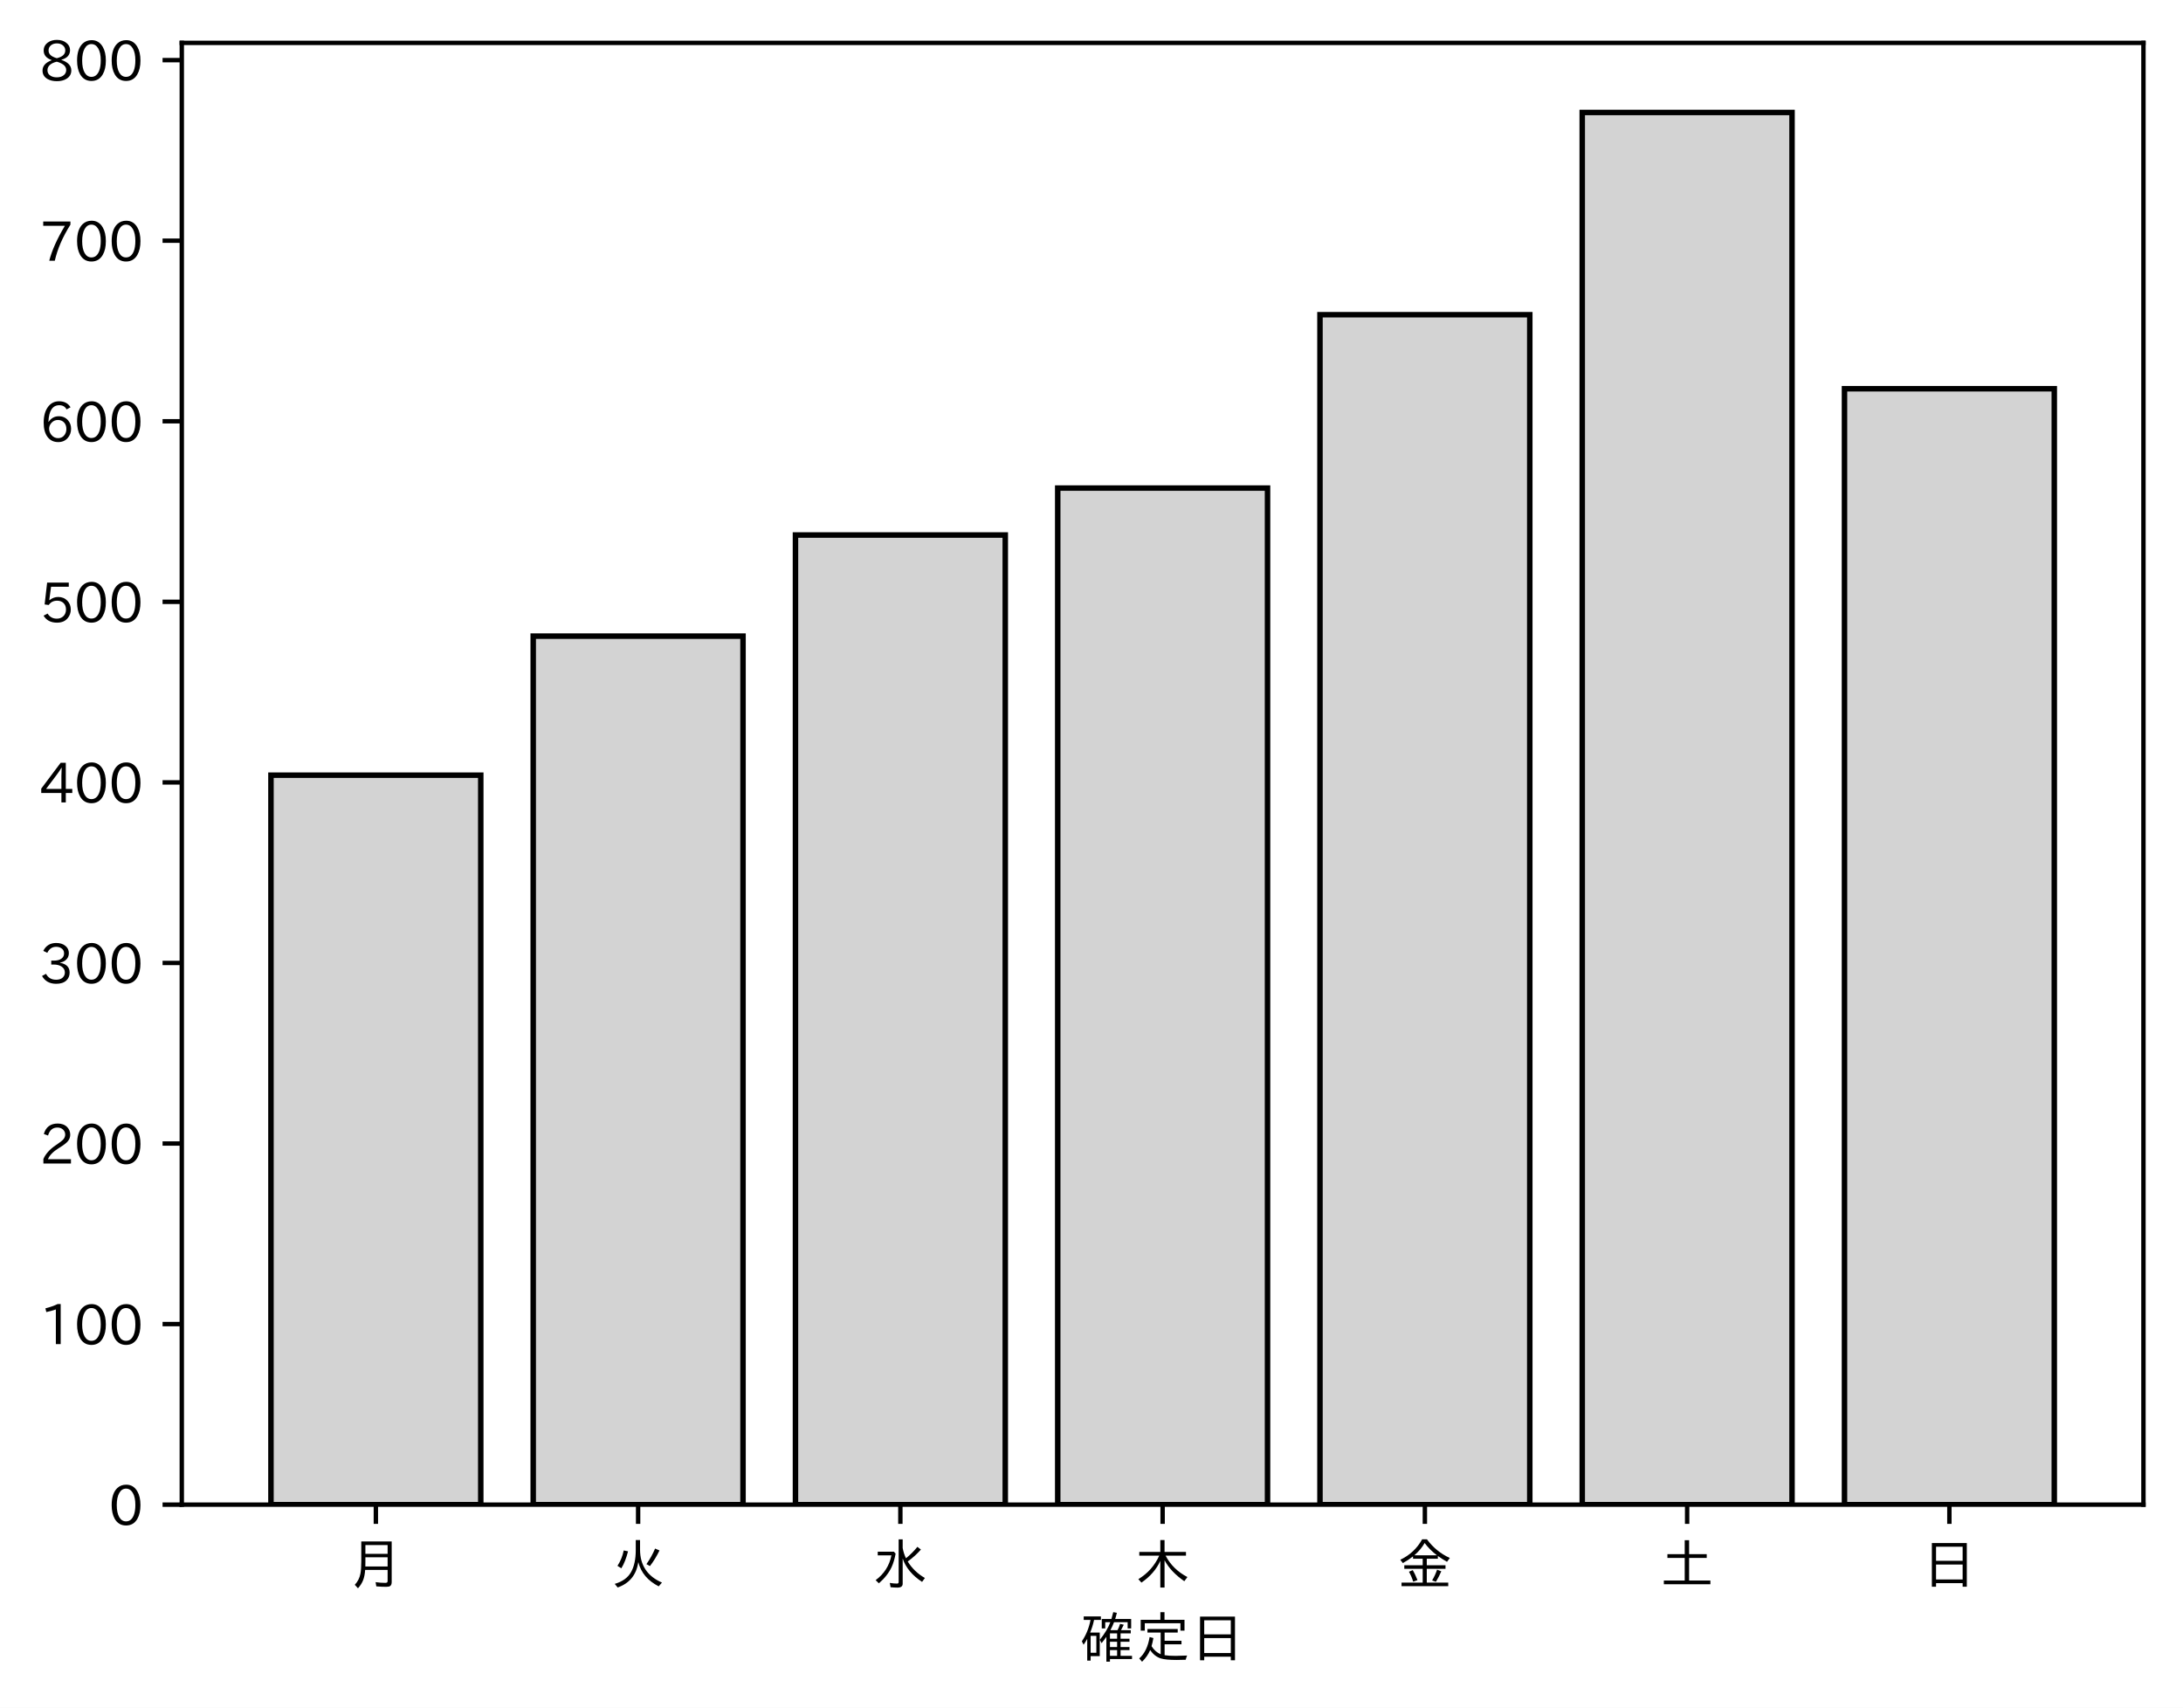
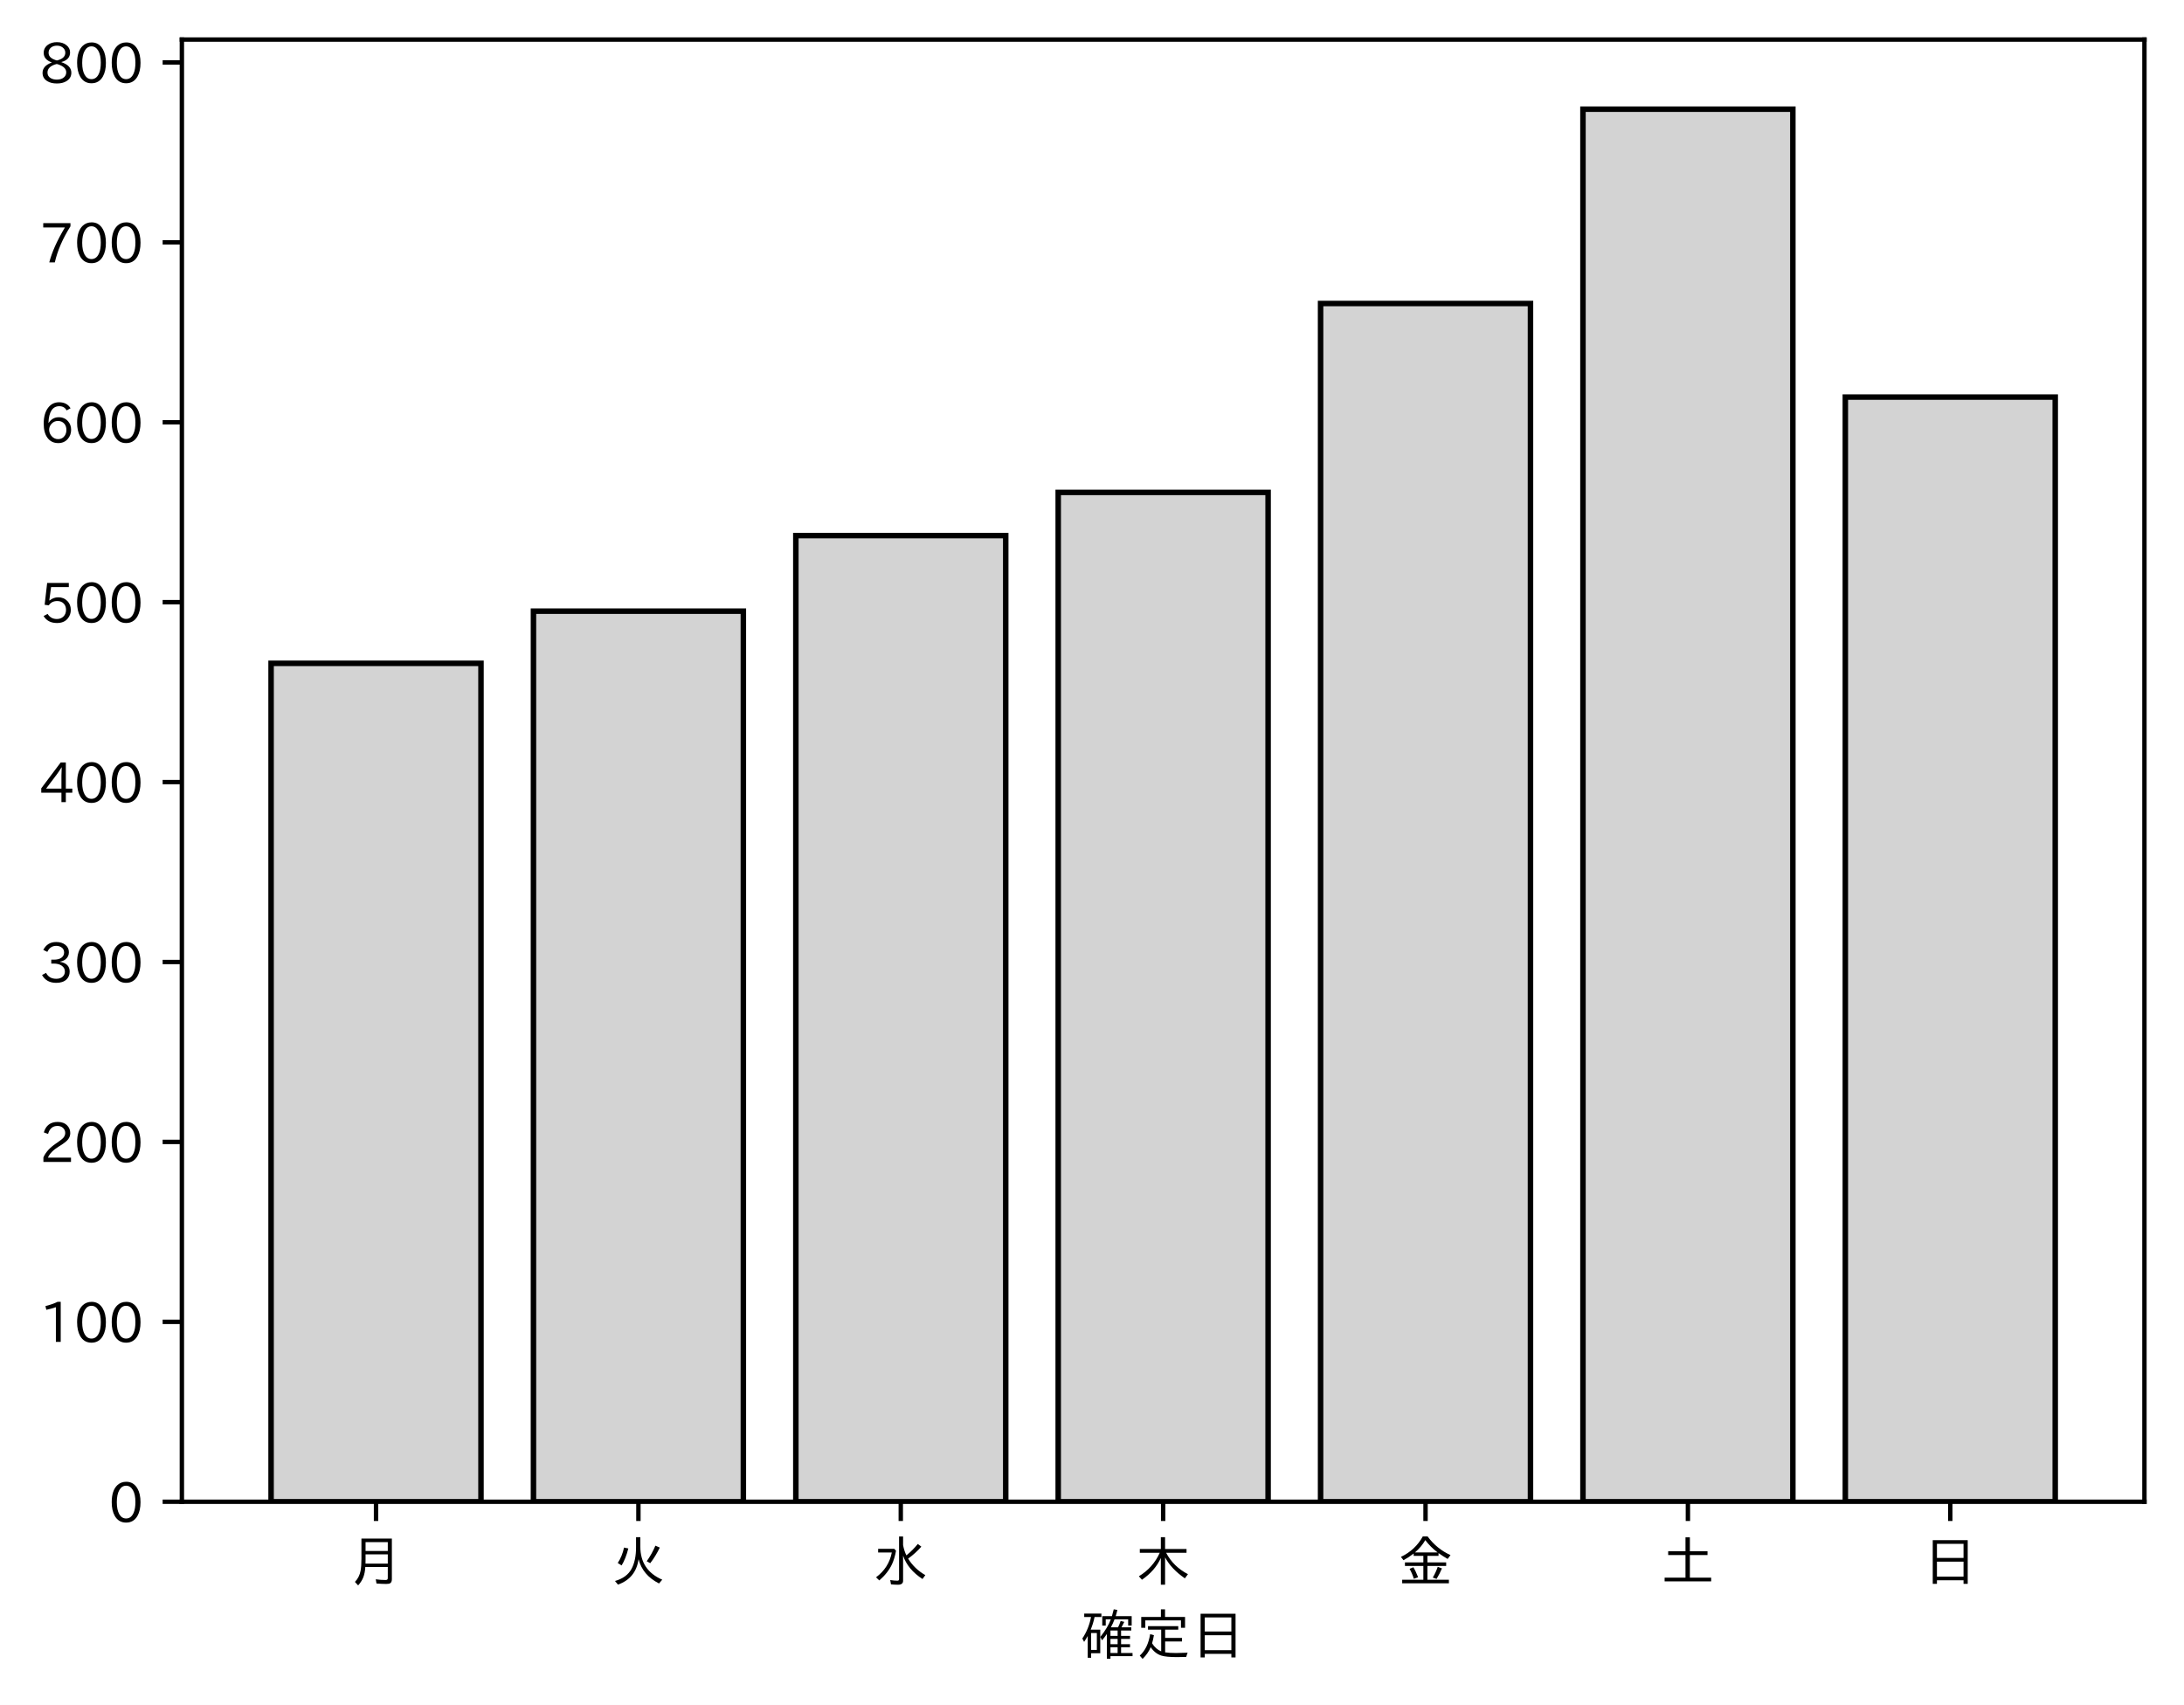
- <svg xmlns="http://www.w3.org/2000/svg" xmlns:xlink="http://www.w3.org/1999/xlink" height="310.899pt" version="1.1" viewBox="0 0 397.415 310.899" width="397.415pt">
+ <svg xmlns="http://www.w3.org/2000/svg" xmlns:xlink="http://www.w3.org/1999/xlink" height="310.293pt" version="1.1" viewBox="0 0 397.415 310.293" width="397.415pt">
  <defs>
    <style type="text/css">
*{stroke-linecap:butt;stroke-linejoin:round;}
  </style>
  </defs>
  <g id="figure_1">
    <g id="patch_1">
-       <path d="M 0 310.899  L 397.415 310.899  L 397.415 0  L 0 0  z " style="fill:#ffffff;" />
+       <path d="M 0 310.293  L 397.415 310.293  L 397.415 0  L 0 0  z " style="fill:#ffffff;" />
    </g>
    <g id="axes_1">
      <g id="patch_2">
-         <path d="M 33.095 273.918  L 390.215 273.918  L 390.215 7.806  L 33.095 7.806  z " style="fill:#ffffff;" />
+         <path d="M 33.095 273.312  L 390.215 273.312  L 390.215 7.2  L 33.095 7.2  z " style="fill:#ffffff;" />
      </g>
      <g id="patch_3">
-         <path clip-path="url(#p52d5b5cf55)" d="M 49.328 273.918  L 87.523 273.918  L 87.523 141.117  L 49.328 141.117  z " style="fill:#d3d3d3;stroke:#000000;stroke-linejoin:miter;" />
+         <path clip-path="url(#p08161dc3e7)" d="M 49.328 273.312  L 87.523 273.312  L 87.523 120.724  L 49.328 120.724  z " style="fill:#d3d3d3;stroke:#000000;stroke-linejoin:miter;" />
      </g>
      <g id="patch_4">
-         <path clip-path="url(#p52d5b5cf55)" d="M 97.071 273.918  L 135.266 273.918  L 135.266 115.806  L 97.071 115.806  z " style="fill:#d3d3d3;stroke:#000000;stroke-linejoin:miter;" />
+         <path clip-path="url(#p08161dc3e7)" d="M 97.071 273.312  L 135.266 273.312  L 135.266 111.228  L 97.071 111.228  z " style="fill:#d3d3d3;stroke:#000000;stroke-linejoin:miter;" />
      </g>
      <g id="patch_5">
-         <path clip-path="url(#p52d5b5cf55)" d="M 144.815 273.918  L 183.009 273.918  L 183.009 97.398  L 144.815 97.398  z " style="fill:#d3d3d3;stroke:#000000;stroke-linejoin:miter;" />
+         <path clip-path="url(#p08161dc3e7)" d="M 144.815 273.312  L 183.009 273.312  L 183.009 97.476  L 144.815 97.476  z " style="fill:#d3d3d3;stroke:#000000;stroke-linejoin:miter;" />
      </g>
      <g id="patch_6">
-         <path clip-path="url(#p52d5b5cf55)" d="M 192.558 273.918  L 230.753 273.918  L 230.753 88.851  L 192.558 88.851  z " style="fill:#d3d3d3;stroke:#000000;stroke-linejoin:miter;" />
+         <path clip-path="url(#p08161dc3e7)" d="M 192.558 273.312  L 230.753 273.312  L 230.753 89.617  L 192.558 89.617  z " style="fill:#d3d3d3;stroke:#000000;stroke-linejoin:miter;" />
      </g>
      <g id="patch_7">
-         <path clip-path="url(#p52d5b5cf55)" d="M 240.301 273.918  L 278.496 273.918  L 278.496 57.294  L 240.301 57.294  z " style="fill:#d3d3d3;stroke:#000000;stroke-linejoin:miter;" />
+         <path clip-path="url(#p08161dc3e7)" d="M 240.301 273.312  L 278.496 273.312  L 278.496 55.236  L 240.301 55.236  z " style="fill:#d3d3d3;stroke:#000000;stroke-linejoin:miter;" />
      </g>
      <g id="patch_8">
-         <path clip-path="url(#p52d5b5cf55)" d="M 288.045 273.918  L 326.239 273.918  L 326.239 20.478  L 288.045 20.478  z " style="fill:#d3d3d3;stroke:#000000;stroke-linejoin:miter;" />
+         <path clip-path="url(#p08161dc3e7)" d="M 288.045 273.312  L 326.239 273.312  L 326.239 19.872  L 288.045 19.872  z " style="fill:#d3d3d3;stroke:#000000;stroke-linejoin:miter;" />
      </g>
      <g id="patch_9">
-         <path clip-path="url(#p52d5b5cf55)" d="M 335.788 273.918  L 373.983 273.918  L 373.983 70.772  L 335.788 70.772  z " style="fill:#d3d3d3;stroke:#000000;stroke-linejoin:miter;" />
+         <path clip-path="url(#p08161dc3e7)" d="M 335.788 273.312  L 373.983 273.312  L 373.983 72.263  L 335.788 72.263  z " style="fill:#d3d3d3;stroke:#000000;stroke-linejoin:miter;" />
      </g>
      <g id="matplotlib.axis_1">
        <g id="xtick_1">
          <g id="line2d_1">
            <defs>
-               <path d="M 0 0  L 0 3.5  " id="mbe5cf939c3" style="stroke:#000000;stroke-width:0.8;" />
-             </defs>
-             <g>
-               <use style="stroke:#000000;stroke-width:0.8;" x="68.425" xlink:href="#mbe5cf939c3" y="273.918" />
+               <path d="M 0 0  L 0 3.5  " id="mccf56ab9f8" style="stroke:#000000;stroke-width:0.8;" />
+             </defs>
+             <g>
+               <use style="stroke:#000000;stroke-width:0.8;" x="68.425" xlink:href="#mccf56ab9f8" y="273.312" />
            </g>
          </g>
          <g id="text_1">
            <defs>
              <path d="M 78.812 77.875  L 78.812 4  Q 78.812 -1.219 76.078 -3.172  Q 73.969 -4.688 68.797 -4.688  Q 60.844 -4.688 50.828 -3.859  L 49.516 3.812  Q 58.594 2.484 67.094 2.484  Q 70.359 2.484 71.047 4.109  Q 71.391 4.891 71.391 6.844  L 71.391 26.125  L 30.516 26.125  Q 29.781 14.938 26.812 7.422  Q 24.031 0.094 17.438 -7.375  L 11.625 -0.984  Q 19.672 7.422 21.922 19.438  Q 23.438 27.688 23.438 41.406  L 23.438 77.875  z M 30.953 71.391  L 30.953 55.328  L 71.391 55.328  L 71.391 71.391  z M 30.953 49.125  L 30.953 39.938  Q 30.953 35.75 30.859 33.547  L 30.859 32.328  L 71.391 32.328  L 71.391 49.125  z " id="IPAexGothic-26376" />
            </defs>
-             <g transform="translate(63.42537 288.4087)scale(0.1 -0.1)">
+             <g transform="translate(63.42537 287.8026)scale(0.1 -0.1)">
              <use xlink:href="#IPAexGothic-26376" />
            </g>
          </g>
        </g>
        <g id="xtick_2">
          <g id="line2d_2">
            <g>
-               <use style="stroke:#000000;stroke-width:0.8;" x="116.169" xlink:href="#mbe5cf939c3" y="273.918" />
+               <use style="stroke:#000000;stroke-width:0.8;" x="116.169" xlink:href="#mccf56ab9f8" y="273.312" />
            </g>
          </g>
          <g id="text_2">
            <defs>
              <path d="M 53.516 80.422  L 53.516 63.188  Q 53.516 20.359 93.406 3.078  L 87.5 -3.812  Q 57.672 11.328 50.297 40.375  Q 45.359 5.672 12.797 -5.906  L 7.422 0.688  Q 28.859 6.844 37.406 22.609  Q 45.703 37.844 45.703 62.016  L 45.703 80.422  z M 12.406 33.5  Q 20.703 46.141 23.828 61.531  L 31.641 59.906  Q 27 41.312 19.438 29  z M 65.141 36.625  Q 74.656 50.047 80.906 64.984  L 88.922 61.531  Q 81.109 45.406 71.531 33.109  z " id="IPAexGothic-28779" />
            </defs>
-             <g transform="translate(111.1687 288.4087)scale(0.1 -0.1)">
+             <g transform="translate(111.1687 287.8026)scale(0.1 -0.1)">
              <use xlink:href="#IPAexGothic-28779" />
            </g>
          </g>
        </g>
        <g id="xtick_3">
          <g id="line2d_3">
            <g>
-               <use style="stroke:#000000;stroke-width:0.8;" x="163.912" xlink:href="#mbe5cf939c3" y="273.918" />
+               <use style="stroke:#000000;stroke-width:0.8;" x="163.912" xlink:href="#mccf56ab9f8" y="273.312" />
            </g>
          </g>
          <g id="text_3">
            <defs>
              <path d="M 54.203 65.922  Q 56.156 55.562 60.203 47.312  Q 71.578 56.453 81 68.109  L 87.406 63.188  Q 77.25 51.516 63.375 41.406  Q 75 22.609 94.672 11.375  L 89.5 4.297  Q 62.75 21.781 54.203 46.781  L 54.203 0.984  Q 54.203 -6.109 44.875 -6.109  Q 38.812 -6.109 32.172 -5.422  L 30.766 2.391  Q 38.422 1.219 44 1.219  Q 46.875 1.219 46.875 4.109  L 46.875 81.688  L 54.203 81.688  z M 8.797 59.281  L 38.094 59.281  L 41.359 55.766  Q 38.672 41.219 34.078 31.297  Q 26.656 15.375 10.891 1.703  L 4.984 7.422  Q 28.266 24.656 33.688 52.594  L 8.797 52.594  z " id="IPAexGothic-27700" />
            </defs>
-             <g transform="translate(158.912 288.4087)scale(0.1 -0.1)">
+             <g transform="translate(158.912 287.8026)scale(0.1 -0.1)">
              <use xlink:href="#IPAexGothic-27700" />
            </g>
          </g>
        </g>
        <g id="xtick_4">
          <g id="line2d_4">
            <g>
-               <use style="stroke:#000000;stroke-width:0.8;" x="211.655" xlink:href="#mbe5cf939c3" y="273.918" />
+               <use style="stroke:#000000;stroke-width:0.8;" x="211.655" xlink:href="#mccf56ab9f8" y="273.312" />
            </g>
          </g>
          <g id="text_4">
            <defs>
              <path d="M 55.422 52  Q 68.5 27 95.125 13.094  L 89.5 5.516  Q 64.594 22.797 53.516 43.703  L 53.516 -6  L 45.797 -6  L 45.797 42.672  Q 35.5 19.578 11.422 2.984  L 5.812 9.281  Q 31.453 24.75 43.797 52  L 7.516 52  L 7.516 58.891  L 45.797 58.891  L 45.797 80.469  L 53.516 80.469  L 53.516 58.891  L 92.531 58.891  L 92.531 52  z " id="IPAexGothic-26408" />
            </defs>
-             <g transform="translate(206.6553 288.4087)scale(0.1 -0.1)">
+             <g transform="translate(206.6553 287.8026)scale(0.1 -0.1)">
              <use xlink:href="#IPAexGothic-26408" />
            </g>
          </g>
        </g>
        <g id="xtick_5">
          <g id="line2d_5">
            <g>
-               <use style="stroke:#000000;stroke-width:0.8;" x="259.399" xlink:href="#mbe5cf939c3" y="273.918" />
+               <use style="stroke:#000000;stroke-width:0.8;" x="259.399" xlink:href="#mccf56ab9f8" y="273.312" />
            </g>
          </g>
          <g id="text_5">
            <defs>
              <path d="M 53.469 46.391  L 53.469 34.516  L 87.547 34.516  L 87.547 28.125  L 53.469 28.125  L 53.469 2.984  L 92.531 2.984  L 92.531 -3.516  L 7.516 -3.516  L 7.516 2.984  L 46.047 2.984  L 46.047 28.125  L 12.547 28.125  L 12.547 34.516  L 46.047 34.516  L 46.047 46.391  L 28.422 46.391  L 28.422 50.688  Q 19.734 43.891 9.906 38.531  L 5.219 44.578  Q 31.344 56.984 45.016 81.781  L 53.766 81.781  Q 70.359 59.234 95.453 47.797  L 90.234 40.828  Q 81.547 45.844 73.641 51.469  L 73.641 46.391  z M 72.016 52.688  Q 59.078 62.406 49.562 75.094  Q 42.828 63.141 30.812 52.688  z M 28.719 4.688  Q 26.078 13.719 21 22.797  L 27.875 25.688  Q 31.938 19.188 36.531 7.516  z M 63.188 6.891  Q 68.797 16.406 72.219 26.516  L 79.891 23.578  Q 75.922 14.156 70.125 4.5  z " id="IPAexGothic-37329" />
            </defs>
-             <g transform="translate(254.3986 288.4087)scale(0.1 -0.1)">
+             <g transform="translate(254.3986 287.8026)scale(0.1 -0.1)">
              <use xlink:href="#IPAexGothic-37329" />
            </g>
          </g>
        </g>
        <g id="xtick_6">
          <g id="line2d_6">
            <g>
-               <use style="stroke:#000000;stroke-width:0.8;" x="307.142" xlink:href="#mbe5cf939c3" y="273.918" />
+               <use style="stroke:#000000;stroke-width:0.8;" x="307.142" xlink:href="#mccf56ab9f8" y="273.312" />
            </g>
          </g>
          <g id="text_6">
            <defs>
              <path d="M 45.609 54.781  L 45.609 80.172  L 53.609 80.172  L 53.609 54.781  L 85.688 54.781  L 85.688 47.906  L 53.609 47.906  L 53.609 6.781  L 92.328 6.781  L 92.328 0  L 7.625 0  L 7.625 6.781  L 45.609 6.781  L 45.609 47.906  L 14.109 47.906  L 14.109 54.781  z " id="IPAexGothic-22303" />
            </defs>
-             <g transform="translate(302.1419 288.4087)scale(0.1 -0.1)">
+             <g transform="translate(302.1419 287.8026)scale(0.1 -0.1)">
              <use xlink:href="#IPAexGothic-22303" />
            </g>
          </g>
        </g>
        <g id="xtick_7">
          <g id="line2d_7">
            <g>
-               <use style="stroke:#000000;stroke-width:0.8;" x="354.885" xlink:href="#mbe5cf939c3" y="273.918" />
+               <use style="stroke:#000000;stroke-width:0.8;" x="354.885" xlink:href="#mccf56ab9f8" y="273.312" />
            </g>
          </g>
          <g id="text_7">
            <defs>
              <path d="M 81.734 75  L 81.734 -4.5  L 74.125 -4.5  L 74.125 2  L 25.734 2  L 25.734 -4.5  L 18.109 -4.5  L 18.109 75  z M 25.734 68.312  L 25.734 42.672  L 74.125 42.672  L 74.125 68.312  z M 25.734 35.891  L 25.734 8.688  L 74.125 8.688  L 74.125 35.891  z " id="IPAexGothic-26085" />
            </defs>
-             <g transform="translate(349.8853 288.4087)scale(0.1 -0.1)">
+             <g transform="translate(349.8853 287.8026)scale(0.1 -0.1)">
              <use xlink:href="#IPAexGothic-26085" />
            </g>
          </g>
        </g>
        <g id="text_8">
          <defs>
            <path d="M 67.922 50.297  Q 70.562 55.281 72.609 61.812  L 79.297 60.203  Q 76.172 53.609 74.219 50.297  L 92 50.297  L 92 44.484  L 73.438 44.484  L 73.438 34.719  L 89.703 34.719  L 89.703 29.203  L 73.438 29.203  L 73.438 19.531  L 89.703 19.531  L 89.703 14.016  L 73.438 14.016  L 73.438 3.609  L 94.281 3.609  L 94.281 -2.203  L 54.109 -2.203  L 54.109 -6.984  L 47.609 -6.984  L 47.609 38.188  Q 43.062 31.547 38.812 26.609  L 35.688 32.812  Q 49.359 49.953 54.781 64.797  L 45.516 64.797  L 45.516 53.516  L 39.203 53.516  L 39.203 70.609  L 56.781 70.609  Q 58.594 76.609 60.109 83.109  L 66.703 81.891  Q 65.234 75.531 63.625 70.609  L 92.719 70.609  L 92.719 53.516  L 86.328 53.516  L 86.328 64.797  L 61.531 64.797  Q 58.547 56.984 54.891 50.297  z M 67.141 44.484  L 54.109 44.484  L 54.109 34.719  L 67.141 34.719  z M 67.141 29.203  L 54.109 29.203  L 54.109 19.531  L 67.141 19.531  z M 67.141 14.016  L 54.109 14.016  L 54.109 3.609  L 67.141 3.609  z M 18.109 46  L 35.547 46  L 35.547 3.078  L 18.953 3.078  L 18.953 -5.125  L 12.75 -5.125  L 12.75 34.469  Q 10.156 29.734 6.156 23.781  L 2.938 29.984  Q 14.547 47.078 18.75 69  L 6.344 69  L 6.344 75.297  L 37.641 75.297  L 37.641 69  L 25.25 69  L 24.953 68.016  Q 22.75 57.234 18.109 46  z M 18.953 39.891  L 18.953 9.188  L 29.344 9.188  L 29.344 39.891  z " id="IPAexGothic-30906" />
            <path d="M 53.609 4.734  Q 61.422 3.516 73.578 3.516  Q 81.109 3.516 94.578 4.109  Q 93.172 0.922 92 -3.562  Q 81.781 -3.906 75.688 -3.906  Q 55.766 -3.906 46.922 -1.219  Q 35.297 2.391 27.344 14.109  Q 22.516 2.547 12.594 -7.172  L 7.422 -1.172  Q 22.125 11.859 26.312 37.797  L 33.203 35.984  Q 31.734 27.438 29.828 21.188  Q 36.531 10.594 46.438 6.5  L 46.438 46  L 22.406 46  L 22.406 52.391  L 77.484 52.391  L 77.484 46  L 53.609 46  L 53.609 31  L 84.328 31  L 84.328 24.516  L 53.609 24.516  z M 53.422 69.188  L 89.844 69.188  L 89.844 49.469  L 82.422 49.469  L 82.422 62.891  L 17.531 62.891  L 17.531 49.469  L 10.109 49.469  L 10.109 69.188  L 45.906 69.188  L 45.906 83.016  L 53.422 83.016  z " id="IPAexGothic-23450" />
          </defs>
-           <g transform="translate(196.6553 301.7993)scale(0.1 -0.1)">
+           <g transform="translate(196.6553 301.1932)scale(0.1 -0.1)">
            <use xlink:href="#IPAexGothic-30906" />
            <use x="100" xlink:href="#IPAexGothic-23450" />
            <use x="200" xlink:href="#IPAexGothic-26085" />
          </g>
        </g>
      </g>
      <g id="matplotlib.axis_2">
        <g id="ytick_1">
          <g id="line2d_8">
            <defs>
-               <path d="M 0 0  L -3.5 0  " id="m53b90b0005" style="stroke:#000000;stroke-width:0.8;" />
-             </defs>
-             <g>
-               <use style="stroke:#000000;stroke-width:0.8;" x="33.095" xlink:href="#m53b90b0005" y="273.918" />
+               <path d="M 0 0  L -3.5 0  " id="mdbddaa0ac6" style="stroke:#000000;stroke-width:0.8;" />
+             </defs>
+             <g>
+               <use style="stroke:#000000;stroke-width:0.8;" x="33.095" xlink:href="#mdbddaa0ac6" y="273.312" />
            </g>
          </g>
          <g id="text_9">
            <defs>
              <path d="M 31.844 73.828  Q 45.016 73.828 52.094 61.625  Q 57.719 51.953 57.719 36.625  Q 57.719 21.438 52.094 11.578  Q 45.125 -0.484 31.5 -0.484  Q 17.922 -0.484 10.938 11.578  Q 5.328 21.438 5.328 36.719  Q 5.328 58.016 15.625 67.719  Q 22.172 73.828 31.844 73.828  z M 31.5 66.656  Q 23.688 66.656 19.188 58.734  Q 14.594 50.734 14.594 36.625  Q 14.594 22.75 19.094 14.797  Q 23.641 6.984 31.5 6.984  Q 40.922 6.984 45.453 18.016  Q 48.438 25.344 48.438 37.109  Q 48.438 50.875 43.844 58.734  Q 39.203 66.656 31.5 66.656  z " id="IPAexGothic-48" />
            </defs>
-             <g transform="translate(19.79688 277.6634)scale(0.1 -0.1)">
+             <g transform="translate(19.79688 277.0573)scale(0.1 -0.1)">
              <use xlink:href="#IPAexGothic-48" />
            </g>
          </g>
        </g>
        <g id="ytick_2">
          <g id="line2d_9">
            <g>
-               <use style="stroke:#000000;stroke-width:0.8;" x="33.095" xlink:href="#m53b90b0005" y="241.046" />
+               <use style="stroke:#000000;stroke-width:0.8;" x="33.095" xlink:href="#mdbddaa0ac6" y="240.568" />
            </g>
          </g>
          <g id="text_10">
            <defs>
              <path d="M 38.484 0.984  L 29.688 0.984  L 29.688 64.109  Q 21.438 61.281 12.312 59.328  L 10.688 66.109  Q 23.734 69.391 32.906 73.922  L 38.484 73.922  z " id="IPAexGothic-49" />
            </defs>
-             <g transform="translate(7.2 244.7918)scale(0.1 -0.1)">
+             <g transform="translate(7.2 244.3131)scale(0.1 -0.1)">
              <use xlink:href="#IPAexGothic-49" />
              <use x="62.988" xlink:href="#IPAexGothic-48" />
              <use x="125.977" xlink:href="#IPAexGothic-48" />
            </g>
          </g>
        </g>
        <g id="ytick_3">
          <g id="line2d_10">
            <g>
-               <use style="stroke:#000000;stroke-width:0.8;" x="33.095" xlink:href="#m53b90b0005" y="208.175" />
+               <use style="stroke:#000000;stroke-width:0.8;" x="33.095" xlink:href="#mdbddaa0ac6" y="207.824" />
            </g>
          </g>
          <g id="text_11">
            <defs>
              <path d="M 57.172 0.984  L 6.984 0.984  L 6.984 9.281  Q 12.891 23.047 29.594 34.422  L 32.375 36.281  Q 40.922 42.141 43.609 45.406  Q 46.688 49.266 46.688 53.812  Q 46.688 58.938 43.062 62.547  Q 39.062 66.547 32.562 66.547  Q 19.531 66.547 15.484 52  L 7.766 54.781  Q 13.328 73.828 33.062 73.828  Q 43.844 73.828 50.25 67.438  Q 55.859 61.672 55.859 53.516  Q 55.859 47.469 52.25 42.531  Q 48.922 37.75 36.969 30.281  L 34.859 29  Q 19.625 19.578 15.281 8.891  L 57.172 8.891  z " id="IPAexGothic-50" />
            </defs>
-             <g transform="translate(7.2 211.9202)scale(0.1 -0.1)">
+             <g transform="translate(7.2 211.5689)scale(0.1 -0.1)">
              <use xlink:href="#IPAexGothic-50" />
              <use x="62.988" xlink:href="#IPAexGothic-48" />
              <use x="125.977" xlink:href="#IPAexGothic-48" />
            </g>
          </g>
        </g>
        <g id="ytick_4">
          <g id="line2d_11">
            <g>
-               <use style="stroke:#000000;stroke-width:0.8;" x="33.095" xlink:href="#m53b90b0005" y="175.303" />
+               <use style="stroke:#000000;stroke-width:0.8;" x="33.095" xlink:href="#mdbddaa0ac6" y="175.079" />
            </g>
          </g>
          <g id="text_12">
            <defs>
              <path d="M 37.203 37.797  Q 54.781 34.625 54.781 19.969  Q 54.781 11.188 48.875 5.562  Q 42.328 -0.484 30.375 -0.484  Q 12.453 -0.484 4.5 13.766  L 11.812 17.672  Q 17.328 6.891 30.281 6.891  Q 37.891 6.891 42.094 10.797  Q 46.094 14.5 46.094 20.172  Q 46.094 26.859 40.094 30.906  Q 34.625 34.578 25.688 34.578  L 21.297 34.578  L 21.297 41.703  L 25.875 41.703  Q 34.859 41.703 39.594 45.125  Q 44.672 48.734 44.672 54.828  Q 44.672 61.469 38.969 64.656  Q 35.297 66.844 30.172 66.844  Q 19.344 66.844 14.109 55.906  L 6.781 59.422  Q 14.016 73.828 30.281 73.828  Q 40.578 73.828 46.969 68.656  Q 53.375 63.578 53.375 55.219  Q 53.375 47.312 47.172 42.281  Q 43.172 39.062 37.203 38.188  z " id="IPAexGothic-51" />
            </defs>
-             <g transform="translate(7.2 179.0486)scale(0.1 -0.1)">
+             <g transform="translate(7.2 178.8248)scale(0.1 -0.1)">
              <use xlink:href="#IPAexGothic-51" />
              <use x="62.988" xlink:href="#IPAexGothic-48" />
              <use x="125.977" xlink:href="#IPAexGothic-48" />
            </g>
          </g>
        </g>
        <g id="ytick_5">
          <g id="line2d_12">
            <g>
-               <use style="stroke:#000000;stroke-width:0.8;" x="33.095" xlink:href="#m53b90b0005" y="142.432" />
+               <use style="stroke:#000000;stroke-width:0.8;" x="33.095" xlink:href="#mdbddaa0ac6" y="142.335" />
            </g>
          </g>
          <g id="text_13">
            <defs>
              <path d="M 59.578 18.109  L 47.797 18.109  L 47.797 0.984  L 39.797 0.984  L 39.797 18.109  L 3.078 18.109  L 3.078 26.125  L 38.375 73.094  L 47.797 73.094  L 47.797 25.531  L 59.578 25.531  z M 40.281 64.203  L 39.984 64.203  Q 35.594 57.125 31.297 51.312  L 11.859 25.531  L 39.797 25.531  L 39.797 49.125  Q 39.797 54.391 40.281 64.203  z " id="IPAexGothic-52" />
            </defs>
-             <g transform="translate(7.2 146.177)scale(0.1 -0.1)">
+             <g transform="translate(7.2 146.0806)scale(0.1 -0.1)">
              <use xlink:href="#IPAexGothic-52" />
              <use x="62.988" xlink:href="#IPAexGothic-48" />
              <use x="125.977" xlink:href="#IPAexGothic-48" />
            </g>
          </g>
        </g>
        <g id="ytick_6">
          <g id="line2d_13">
            <g>
-               <use style="stroke:#000000;stroke-width:0.8;" x="33.095" xlink:href="#m53b90b0005" y="109.56" />
+               <use style="stroke:#000000;stroke-width:0.8;" x="33.095" xlink:href="#mdbddaa0ac6" y="109.591" />
            </g>
          </g>
          <g id="text_14">
            <defs>
              <path d="M 18.406 40.672  Q 25.531 46.297 33.938 46.297  Q 44 46.297 50.641 39.5  Q 56.844 33.016 56.844 23.391  Q 56.844 14.656 51.516 8.016  Q 44.828 -0.484 31.734 -0.484  Q 14.984 -0.484 7.328 12.25  L 14.656 16.062  Q 20.453 6.781 31.453 6.781  Q 38.531 6.781 43.266 11.188  Q 48.141 15.828 48.141 23.484  Q 48.141 30.719 43.844 35.016  Q 39.359 39.5 32.125 39.5  Q 21.969 39.5 16.75 31.688  L 9.234 32.672  L 13.812 72.406  L 53.219 72.406  L 53.219 64.891  L 20.953 64.891  L 17.719 40.672  z " id="IPAexGothic-53" />
            </defs>
-             <g transform="translate(7.2 113.3054)scale(0.1 -0.1)">
+             <g transform="translate(7.2 113.3364)scale(0.1 -0.1)">
              <use xlink:href="#IPAexGothic-53" />
              <use x="62.988" xlink:href="#IPAexGothic-48" />
              <use x="125.977" xlink:href="#IPAexGothic-48" />
            </g>
          </g>
        </g>
        <g id="ytick_7">
          <g id="line2d_14">
            <g>
-               <use style="stroke:#000000;stroke-width:0.8;" x="33.095" xlink:href="#m53b90b0005" y="76.689" />
+               <use style="stroke:#000000;stroke-width:0.8;" x="33.095" xlink:href="#mdbddaa0ac6" y="76.847" />
            </g>
          </g>
          <g id="text_15">
            <defs>
              <path d="M 16.5 36.375  Q 23.578 46.578 34.906 46.578  Q 45.406 46.578 51.812 39.266  Q 57.422 32.906 57.422 23.781  Q 57.422 13.812 51.125 6.781  Q 44.578 -0.484 34.031 -0.484  Q 21.484 -0.484 14.406 9.078  Q 7.516 18.406 7.516 34.812  Q 7.516 53.516 15.828 64.203  Q 23.344 73.828 35.5 73.828  Q 49.859 73.828 56.391 62.891  L 49.219 58.984  Q 45.219 66.656 35.938 66.656  Q 17.484 66.656 16.109 36.375  z M 33.453 39.797  Q 26.312 39.797 21.625 34.469  Q 17.438 29.688 17.438 24.078  Q 17.438 18.062 21.141 13.188  Q 26.125 6.688 33.734 6.688  Q 41.703 6.688 45.953 13.188  Q 48.828 17.625 48.828 23.484  Q 48.828 30.375 45.016 34.812  Q 40.625 39.797 33.453 39.797  z " id="IPAexGothic-54" />
            </defs>
-             <g transform="translate(7.2 80.43382)scale(0.1 -0.1)">
+             <g transform="translate(7.2 80.5922)scale(0.1 -0.1)">
              <use xlink:href="#IPAexGothic-54" />
              <use x="62.988" xlink:href="#IPAexGothic-48" />
              <use x="125.977" xlink:href="#IPAexGothic-48" />
            </g>
          </g>
        </g>
        <g id="ytick_8">
          <g id="line2d_15">
            <g>
-               <use style="stroke:#000000;stroke-width:0.8;" x="33.095" xlink:href="#m53b90b0005" y="43.817" />
+               <use style="stroke:#000000;stroke-width:0.8;" x="33.095" xlink:href="#mdbddaa0ac6" y="44.103" />
            </g>
          </g>
          <g id="text_16">
            <defs>
              <path d="M 56.203 66.609  Q 34.969 32.906 27.781 0.984  L 17.672 0.984  Q 24.703 28.656 46.094 64.5  L 6.688 64.5  L 6.688 72.406  L 56.203 72.406  z " id="IPAexGothic-55" />
            </defs>
-             <g transform="translate(7.2 47.56222)scale(0.1 -0.1)">
+             <g transform="translate(7.2 47.84801)scale(0.1 -0.1)">
              <use xlink:href="#IPAexGothic-55" />
              <use x="62.988" xlink:href="#IPAexGothic-48" />
              <use x="125.977" xlink:href="#IPAexGothic-48" />
            </g>
          </g>
        </g>
        <g id="ytick_9">
          <g id="line2d_16">
            <g>
-               <use style="stroke:#000000;stroke-width:0.8;" x="33.095" xlink:href="#m53b90b0005" y="10.945" />
+               <use style="stroke:#000000;stroke-width:0.8;" x="33.095" xlink:href="#mdbddaa0ac6" y="11.359" />
            </g>
          </g>
          <g id="text_17">
            <defs>
              <path d="M 39.703 37.891  Q 57.812 31.734 57.812 18.703  Q 57.812 8.453 48.438 3.078  Q 41.609 -0.875 31.5 -0.875  Q 21.344 -0.875 14.5 3.078  Q 5.422 8.297 5.422 18.406  Q 5.422 31.062 22.016 37.203  L 22.016 37.5  Q 7.516 42.719 7.516 54.828  Q 7.516 64.062 15.328 69.625  Q 21.969 74.312 31.547 74.312  Q 42.234 74.312 48.922 68.797  Q 55.516 63.578 55.516 55.719  Q 55.516 42.281 39.703 38.188  z M 31.594 41.016  Q 46.828 44.625 46.828 55.125  Q 46.828 61.188 41.797 64.844  Q 37.703 67.922 31.5 67.922  Q 25.094 67.922 20.797 64.5  Q 16.406 60.891 16.406 55.031  Q 16.406 49.219 21.094 45.703  Q 23.344 43.891 26.906 42.531  Q 31 40.875 31.594 41.016  z M 30.906 34.516  Q 14.406 30.172 14.406 19  Q 14.406 12.109 20.516 8.688  Q 25.094 6.109 31.391 6.109  Q 40.234 6.109 45.016 10.891  Q 48.531 14.406 48.531 19.531  Q 48.531 24.906 43.656 28.906  Q 40.766 31.156 36.719 32.812  Q 31.984 34.719 30.906 34.516  z " id="IPAexGothic-56" />
            </defs>
-             <g transform="translate(7.2 14.69063)scale(0.1 -0.1)">
+             <g transform="translate(7.2 15.10382)scale(0.1 -0.1)">
              <use xlink:href="#IPAexGothic-56" />
              <use x="62.988" xlink:href="#IPAexGothic-48" />
              <use x="125.977" xlink:href="#IPAexGothic-48" />
            </g>
          </g>
        </g>
      </g>
      <g id="patch_10">
-         <path d="M 33.095 273.918  L 33.095 7.806  " style="fill:none;stroke:#000000;stroke-linecap:square;stroke-linejoin:miter;stroke-width:0.8;" />
+         <path d="M 33.095 273.312  L 33.095 7.2  " style="fill:none;stroke:#000000;stroke-linecap:square;stroke-linejoin:miter;stroke-width:0.8;" />
      </g>
      <g id="patch_11">
-         <path d="M 390.215 273.918  L 390.215 7.806  " style="fill:none;stroke:#000000;stroke-linecap:square;stroke-linejoin:miter;stroke-width:0.8;" />
+         <path d="M 390.215 273.312  L 390.215 7.2  " style="fill:none;stroke:#000000;stroke-linecap:square;stroke-linejoin:miter;stroke-width:0.8;" />
      </g>
      <g id="patch_12">
-         <path d="M 33.095 273.918  L 390.215 273.918  " style="fill:none;stroke:#000000;stroke-linecap:square;stroke-linejoin:miter;stroke-width:0.8;" />
+         <path d="M 33.095 273.312  L 390.215 273.312  " style="fill:none;stroke:#000000;stroke-linecap:square;stroke-linejoin:miter;stroke-width:0.8;" />
      </g>
      <g id="patch_13">
-         <path d="M 33.095 7.806  L 390.215 7.806  " style="fill:none;stroke:#000000;stroke-linecap:square;stroke-linejoin:miter;stroke-width:0.8;" />
+         <path d="M 33.095 7.2  L 390.215 7.2  " style="fill:none;stroke:#000000;stroke-linecap:square;stroke-linejoin:miter;stroke-width:0.8;" />
      </g>
    </g>
  </g>
  <defs>
-     <clipPath id="p52d5b5cf55">
-       <rect height="266.112" width="357.12" x="33.095" y="7.806" />
+     <clipPath id="p08161dc3e7">
+       <rect height="266.112" width="357.12" x="33.095" y="7.2" />
    </clipPath>
  </defs>
</svg>
